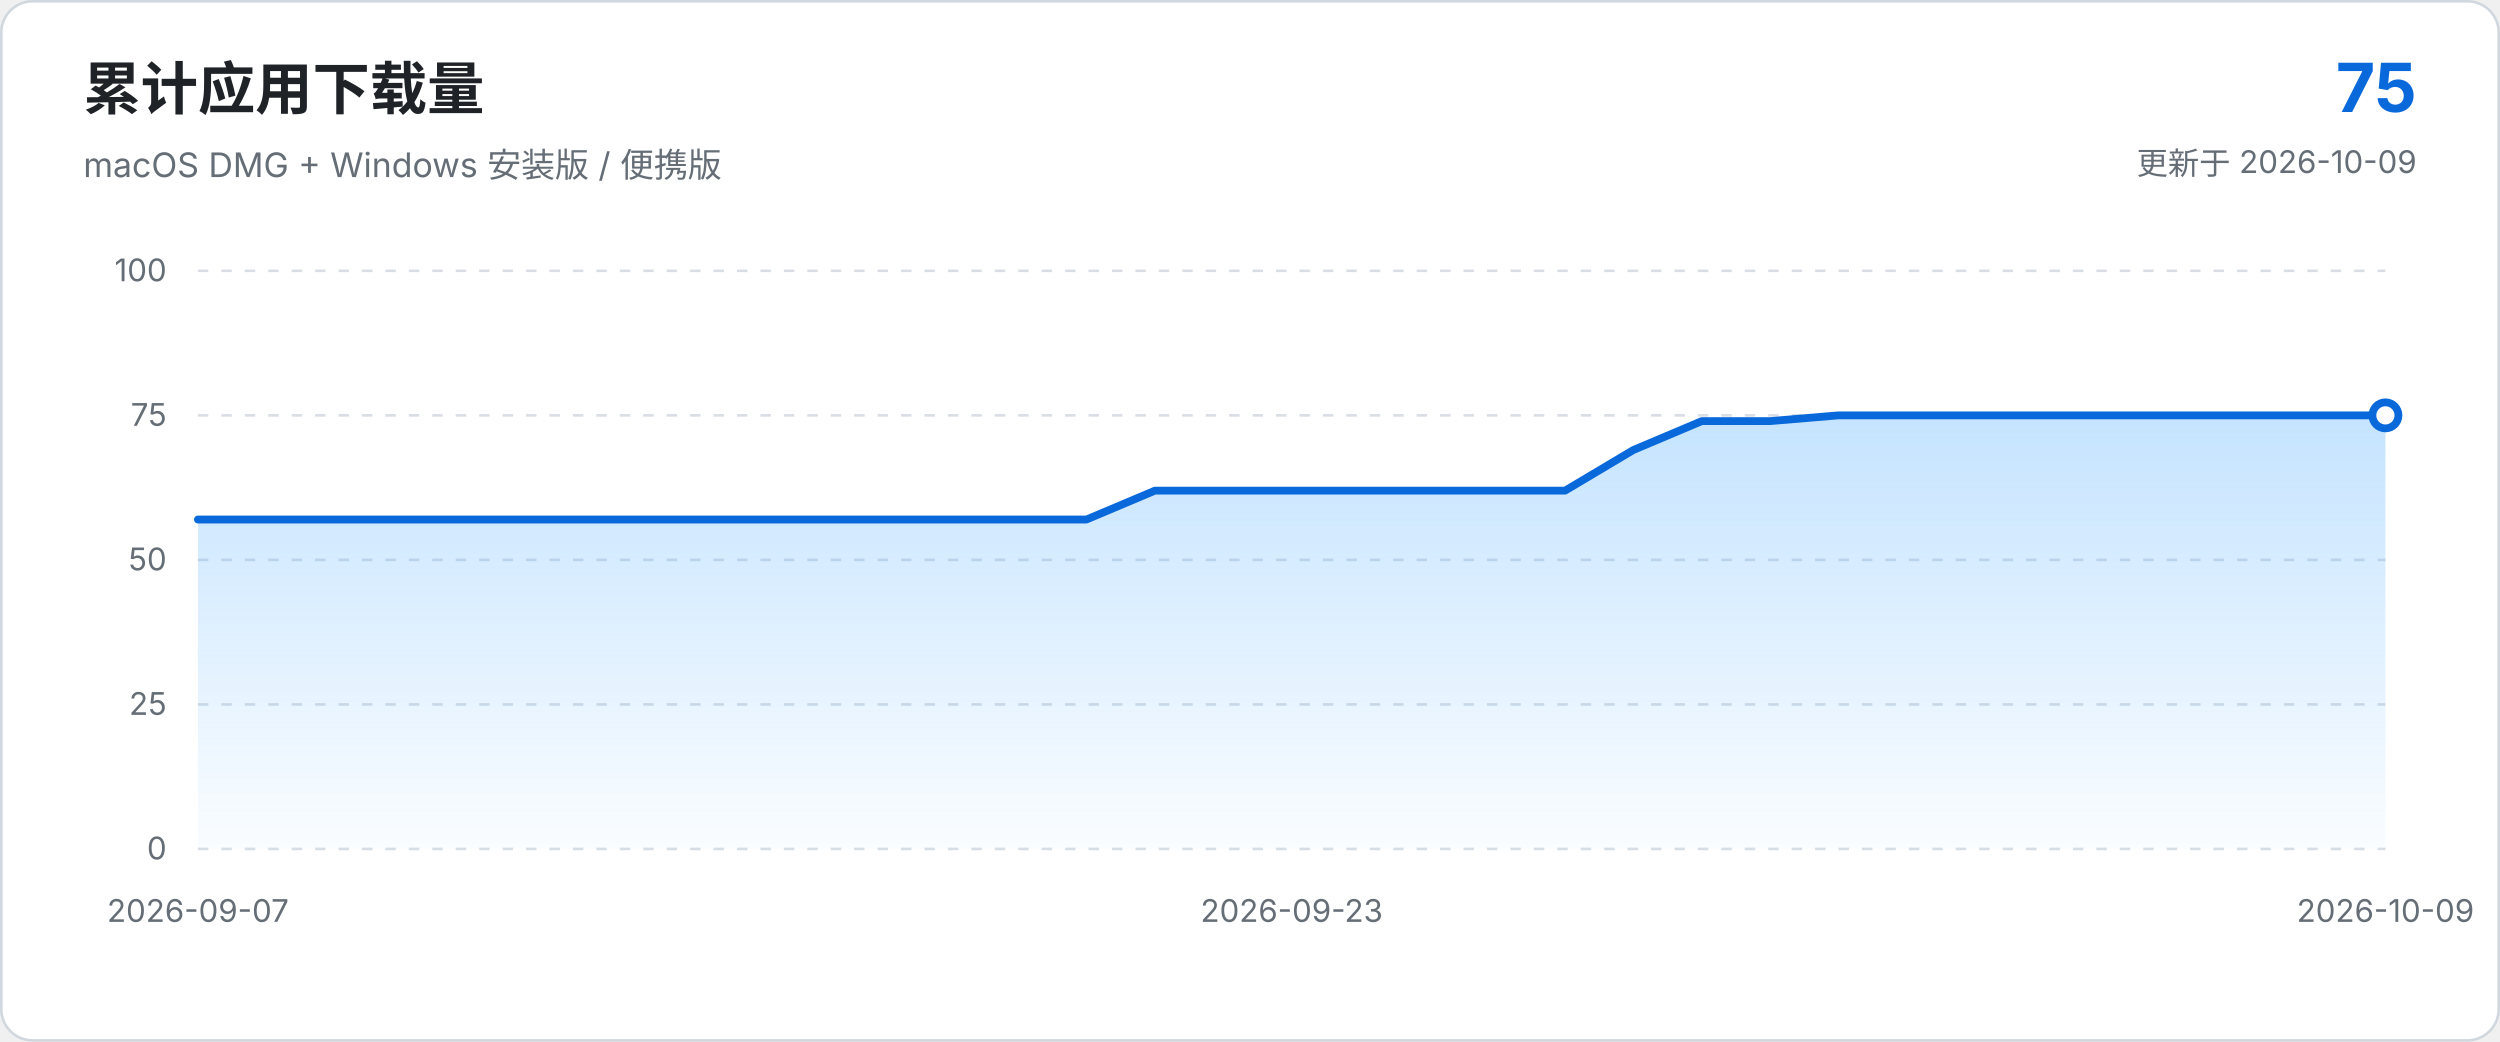
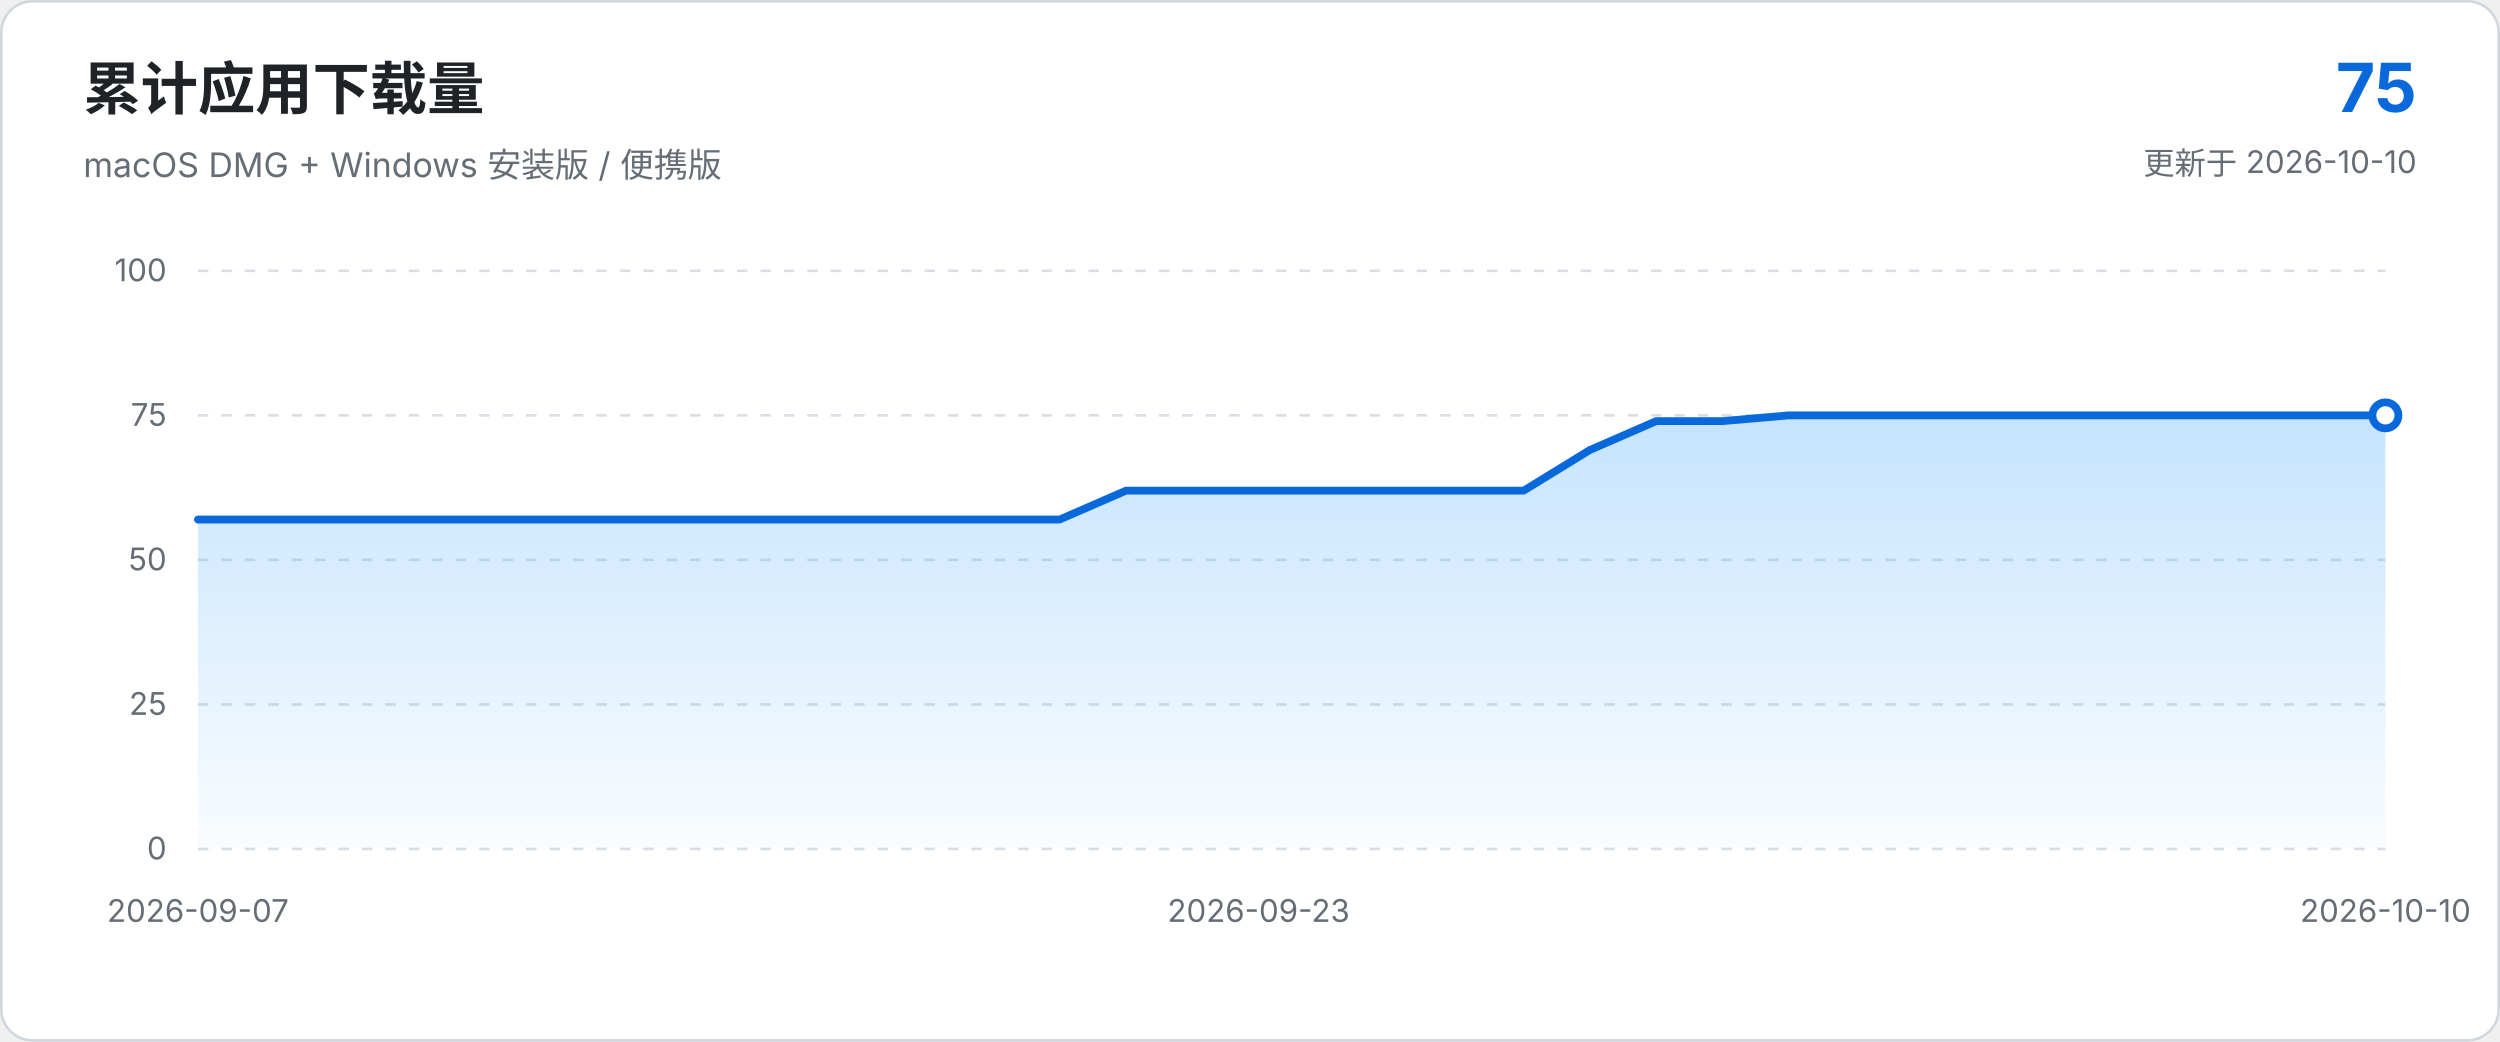
<svg xmlns="http://www.w3.org/2000/svg" viewBox="0 0 960 400" role="img" aria-labelledby="chart-title chart-description">
  <defs>
    <linearGradient id="area-gradient" x1="0" x2="0" y1="0" y2="1">
      <stop offset="0%" stop-color="#54aeff" stop-opacity="0.34" />
      <stop offset="100%" stop-color="#54aeff" stop-opacity="0.03" />
    </linearGradient>
  </defs>
  <style>
    text { font-family: -apple-system, BlinkMacSystemFont, "Segoe UI", sans-serif; }
    .axis { fill: #656d76; font-size: 12px; }
    .grid { stroke: #d8dee4; stroke-width: 1; stroke-dasharray: 4 5; }
  </style>
  <rect x="0.5" y="0.5" width="959" height="399" rx="12" fill="#ffffff" stroke="#d0d7de" />
  <text x="32" y="42" fill="#1f2328" font-size="22" font-weight="650">累计应用下载量</text>
  <text x="32" y="68" fill="#656d76" font-size="13">macOS DMG + Windows 安装版 / 便携版</text>
  <text x="928" y="43" text-anchor="end" fill="#0969da" font-size="26" font-weight="700">75</text>
-   <text x="928" y="67" text-anchor="end" fill="#656d76" font-size="12">更新于 2026-10-09</text>
+   <text x="928" y="67" text-anchor="end" fill="#656d76" font-size="12">更新于 2026-10-10</text>
  <line x1="76.0" y1="326.0" x2="916.0" y2="326.0" class="grid" />
  <text x="64.0" y="330.0" text-anchor="end" class="axis">0</text>
  <line x1="76.0" y1="270.5" x2="916.0" y2="270.5" class="grid" />
  <text x="64.0" y="274.5" text-anchor="end" class="axis">25</text>
  <line x1="76.0" y1="215.0" x2="916.0" y2="215.0" class="grid" />
  <text x="64.0" y="219.0" text-anchor="end" class="axis">50</text>
  <line x1="76.0" y1="159.5" x2="916.0" y2="159.5" class="grid" />
  <text x="64.0" y="163.5" text-anchor="end" class="axis">75</text>
  <line x1="76.0" y1="104.0" x2="916.0" y2="104.0" class="grid" />
  <text x="64.0" y="108.0" text-anchor="end" class="axis">100</text>
-   <path d="M 76.0 326.0 L 76.0 199.5 L 102.2 199.5 L 128.5 199.5 L 154.8 199.5 L 181.0 199.5 L 207.2 199.5 L 233.5 199.5 L 259.8 199.5 L 286.0 199.5 L 312.2 199.5 L 338.5 199.5 L 364.8 199.5 L 391.0 199.5 L 417.2 199.5 L 443.5 188.4 L 469.8 188.4 L 496.0 188.4 L 522.2 188.4 L 548.5 188.4 L 574.8 188.4 L 601.0 188.4 L 627.2 172.8 L 653.5 161.7 L 679.8 161.7 L 706.0 159.5 L 732.2 159.5 L 758.5 159.5 L 784.8 159.5 L 811.0 159.5 L 837.2 159.5 L 863.5 159.5 L 889.8 159.5 L 916.0 159.5 L 916.0 326.0 Z" fill="url(#area-gradient)" />
-   <path d="M 76.0 199.5 L 102.2 199.5 L 128.5 199.5 L 154.8 199.5 L 181.0 199.5 L 207.2 199.5 L 233.5 199.5 L 259.8 199.5 L 286.0 199.5 L 312.2 199.5 L 338.5 199.5 L 364.8 199.5 L 391.0 199.5 L 417.2 199.5 L 443.5 188.4 L 469.8 188.4 L 496.0 188.4 L 522.2 188.4 L 548.5 188.4 L 574.8 188.4 L 601.0 188.4 L 627.2 172.8 L 653.5 161.7 L 679.8 161.7 L 706.0 159.5 L 732.2 159.5 L 758.5 159.5 L 784.8 159.5 L 811.0 159.5 L 837.2 159.5 L 863.5 159.5 L 889.8 159.5 L 916.0 159.5" fill="none" stroke="#0969da" stroke-width="3" stroke-linecap="round" stroke-linejoin="round" />
+   <path d="M 76.0 326.0 L 76.0 199.5 L 101.5 199.5 L 126.9 199.5 L 152.4 199.5 L 177.8 199.5 L 203.3 199.5 L 228.7 199.5 L 254.2 199.5 L 279.6 199.5 L 305.1 199.5 L 330.5 199.5 L 356.0 199.5 L 381.5 199.5 L 406.9 199.5 L 432.4 188.4 L 457.8 188.4 L 483.3 188.4 L 508.7 188.4 L 534.2 188.4 L 559.6 188.4 L 585.1 188.4 L 610.5 172.8 L 636.0 161.7 L 661.5 161.7 L 686.9 159.5 L 712.4 159.5 L 737.8 159.5 L 763.3 159.5 L 788.7 159.5 L 814.2 159.5 L 839.6 159.5 L 865.1 159.5 L 890.5 159.5 L 916.0 159.5 L 916.0 326.0 Z" fill="url(#area-gradient)" />
+   <path d="M 76.0 199.5 L 101.5 199.5 L 126.9 199.5 L 152.4 199.5 L 177.8 199.5 L 203.3 199.5 L 228.7 199.5 L 254.2 199.5 L 279.6 199.5 L 305.1 199.5 L 330.5 199.5 L 356.0 199.5 L 381.5 199.5 L 406.9 199.5 L 432.4 188.4 L 457.8 188.4 L 483.3 188.4 L 508.7 188.4 L 534.2 188.4 L 559.6 188.4 L 585.1 188.4 L 610.5 172.8 L 636.0 161.7 L 661.5 161.7 L 686.9 159.5 L 712.4 159.5 L 737.8 159.5 L 763.3 159.5 L 788.7 159.5 L 814.2 159.5 L 839.6 159.5 L 865.1 159.5 L 890.5 159.5 L 916.0 159.5" fill="none" stroke="#0969da" stroke-width="3" stroke-linecap="round" stroke-linejoin="round" />
  <circle cx="916.0" cy="159.5" r="5" fill="#ffffff" stroke="#0969da" stroke-width="3" />
  <text x="76.0" y="354.0" text-anchor="middle" class="axis">2026-09-07</text>
-   <text x="496.0" y="354.0" text-anchor="middle" class="axis">2026-09-23</text>
-   <text x="916.0" y="354.0" text-anchor="middle" class="axis">2026-10-09</text>
+   <text x="483.3" y="354.0" text-anchor="middle" class="axis">2026-09-23</text>
+   <text x="916.0" y="354.0" text-anchor="middle" class="axis">2026-10-10</text>
</svg>
